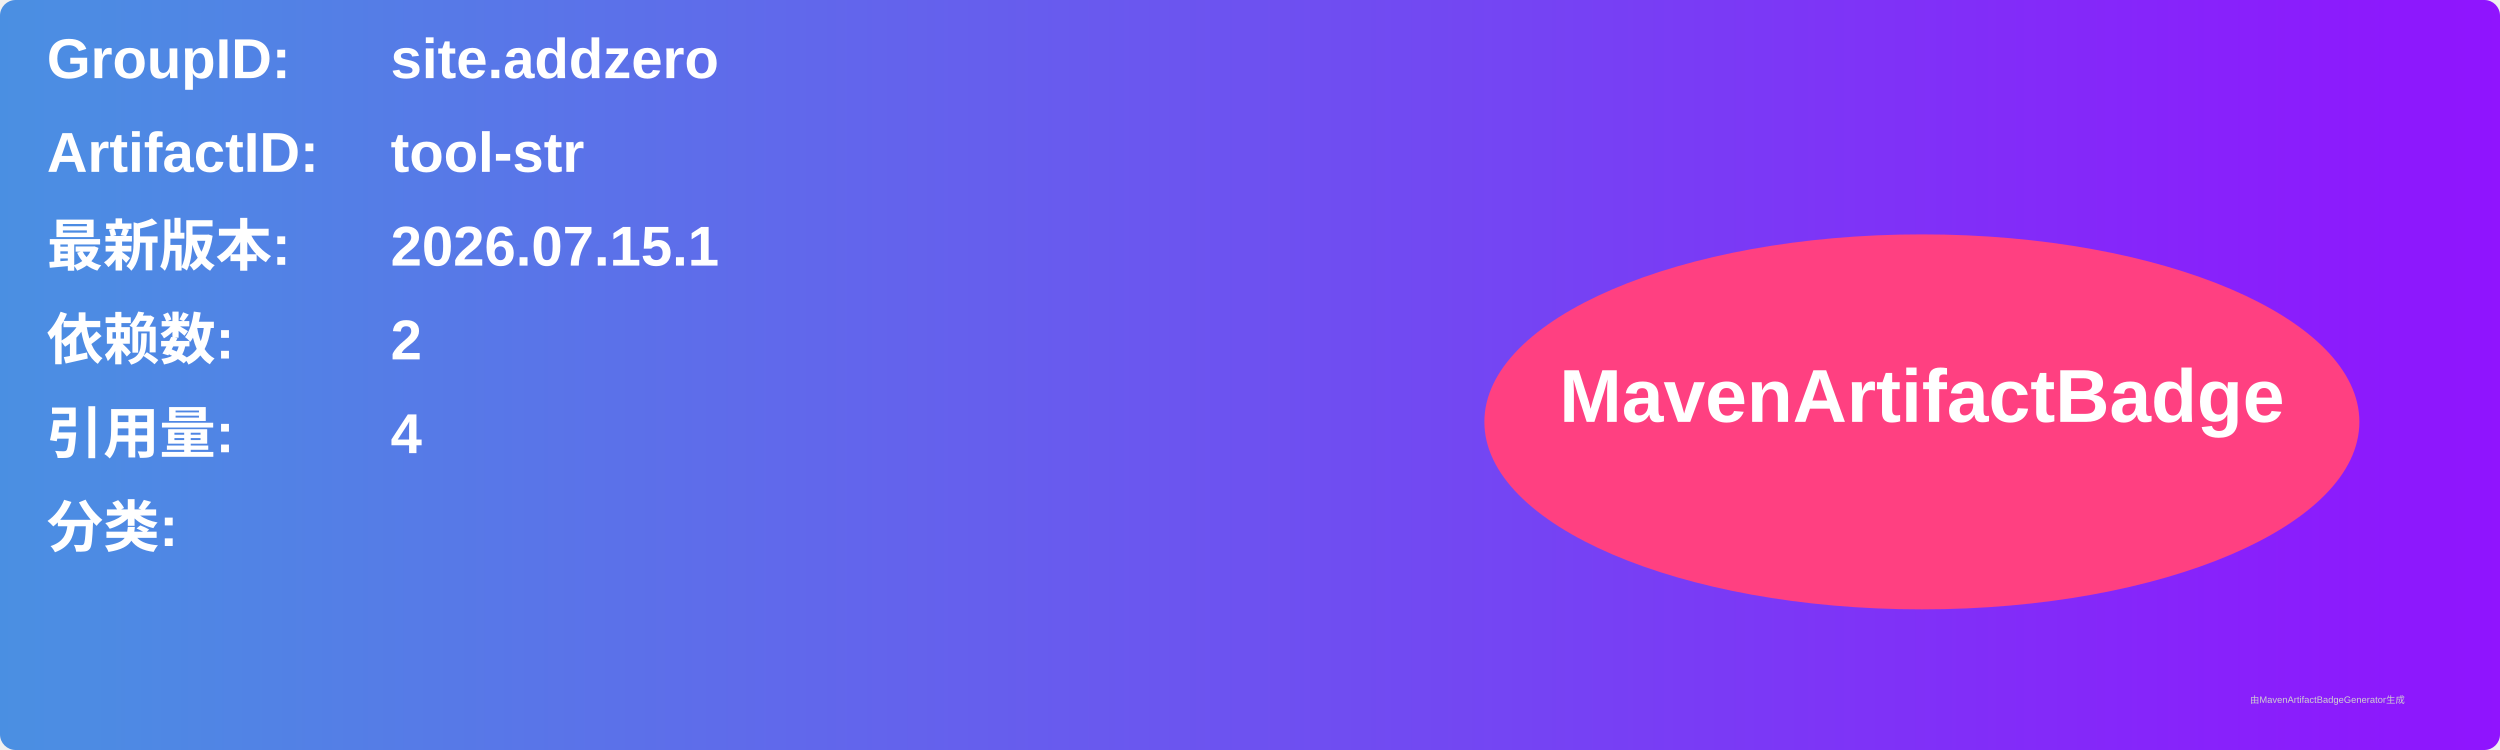
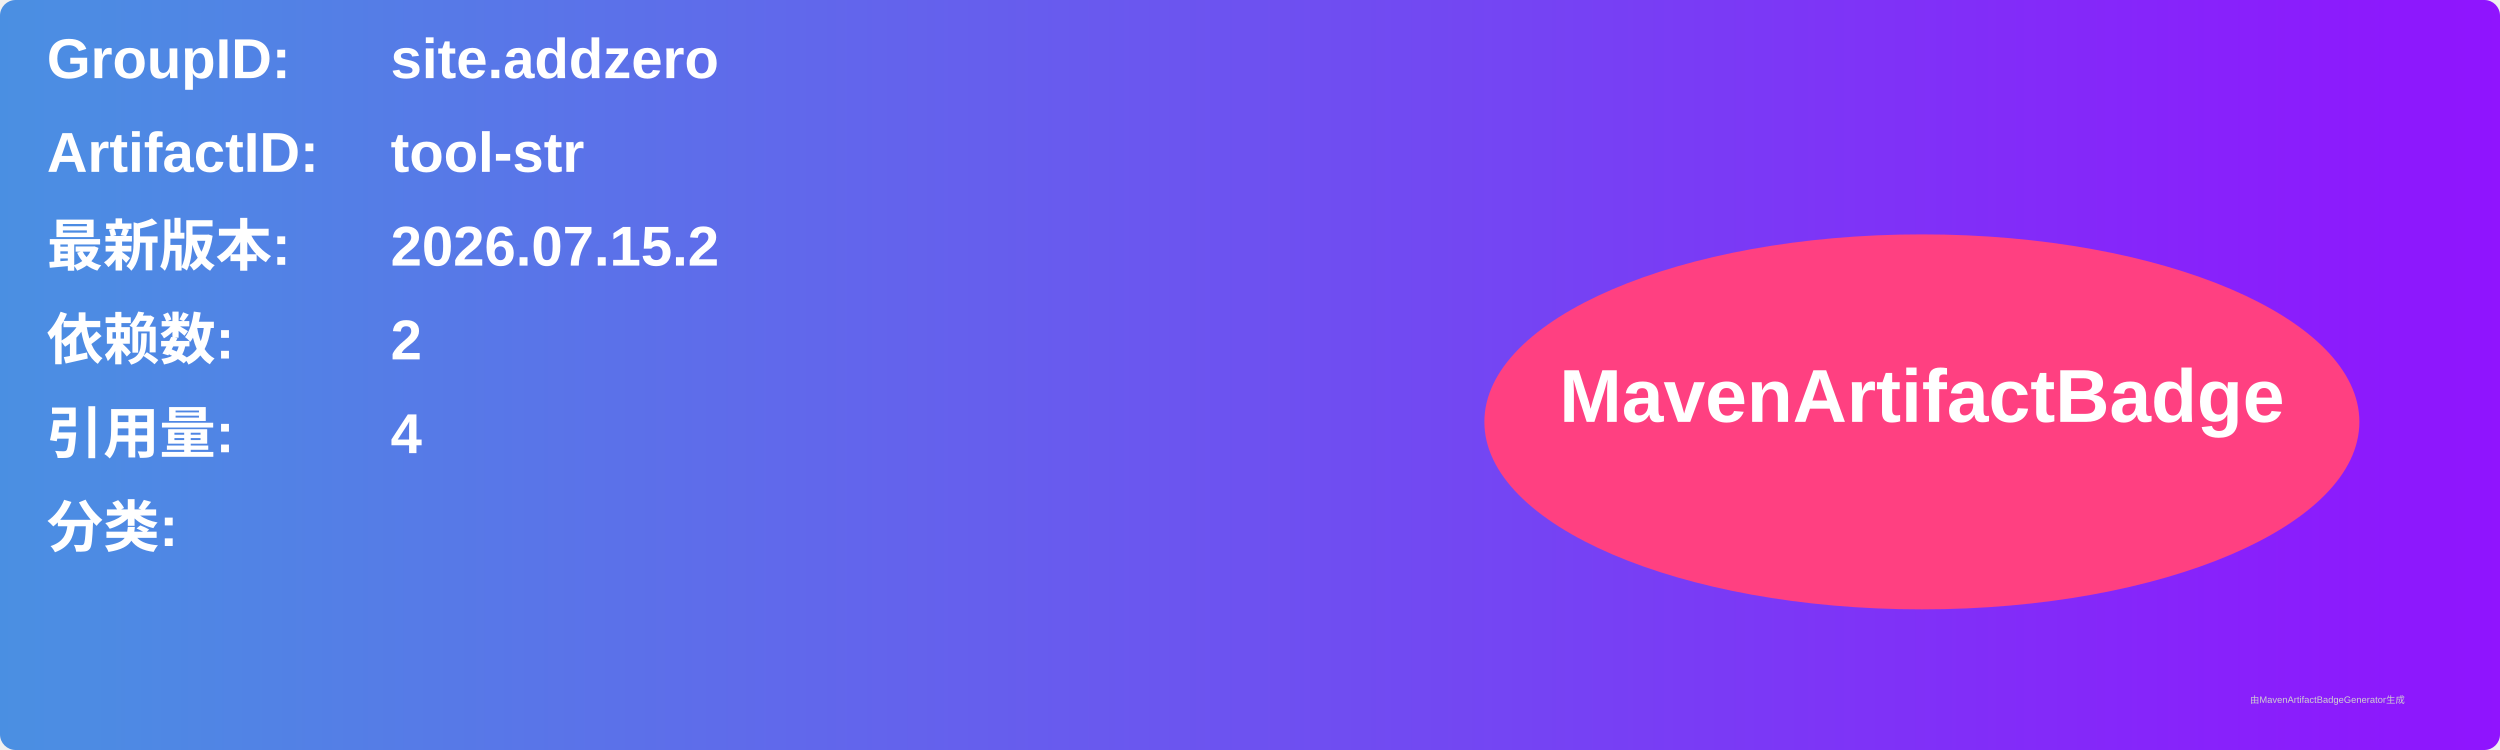
<svg xmlns="http://www.w3.org/2000/svg" width="800" height="240" viewBox="0 0 800 240">
  <linearGradient id="grad" x1="0%" y1="0%" x2="100%" y2="0%">
    <stop offset="0%" stop-color="#4a90e2" />
    <stop offset="100%" stop-color="#9013fe" />
  </linearGradient>
  <rect width="100%" height="100%" rx="5" ry="5" fill="url(#grad)" />
  <g transform="translate(15, 15)">
    <text x="0" y="10" font-family="Arial" font-size="18" fill="white" font-weight="bold" width="260">GroupID:</text>
    <text x="110" y="10" font-family="Arial" font-size="18" fill="white" font-weight="bold" width="460">site.addzero</text>
    <text x="0" y="40" font-family="Arial" font-size="18" fill="white" font-weight="bold" width="260">ArtifactID:</text>
    <text x="110" y="40" font-family="Arial" font-size="18" fill="white" font-weight="bold" width="460">tool-str</text>
    <text x="0" y="70" font-family="Arial" font-size="18" fill="white" font-weight="bold">最新版本:</text>
    <text x="110" y="70" font-family="Arial" font-size="18" fill="white" font-weight="bold">
-       <tspan font-weight="bold">2026.07.15.1</tspan>
+       <tspan font-weight="bold">2026.07.15.2</tspan>
    </text>
    <text x="0" y="100" font-family="Arial" font-size="18" fill="white" font-weight="bold">依赖数: </text>
    <text x="110" y="100" font-family="Arial" font-size="18" fill="white">
      <tspan font-weight="bold">2</tspan>
    </text>
    <text x="0" y="130" font-family="Arial" font-size="18" fill="white" font-weight="bold">引用量: </text>
    <text x="110" y="130" font-family="Arial" font-size="18" fill="white">
      <tspan font-weight="bold">4</tspan>
    </text>
    <text x="0" y="160" font-family="Arial" font-size="18" fill="white" font-weight="bold">分类:</text>
    <text x="10" y="190" font-family="Arial" font-size="10" fill="white">
      <tspan font-weight="bold" />
    </text>
    <ellipse cx="600" cy="120" rx="140" ry="60" fill="#ff4081" />
    <text x="600" y="120" text-anchor="middle" font-family="Arial" font-size="24" fill="white" font-weight="bold">MavenArtifactBadge</text>
  </g>
  <text x="720" y="225" font-family="Arial" font-size="3" fill="#d0d0d0">由MavenArtifactBadgeGenerator生成</text>
</svg>
